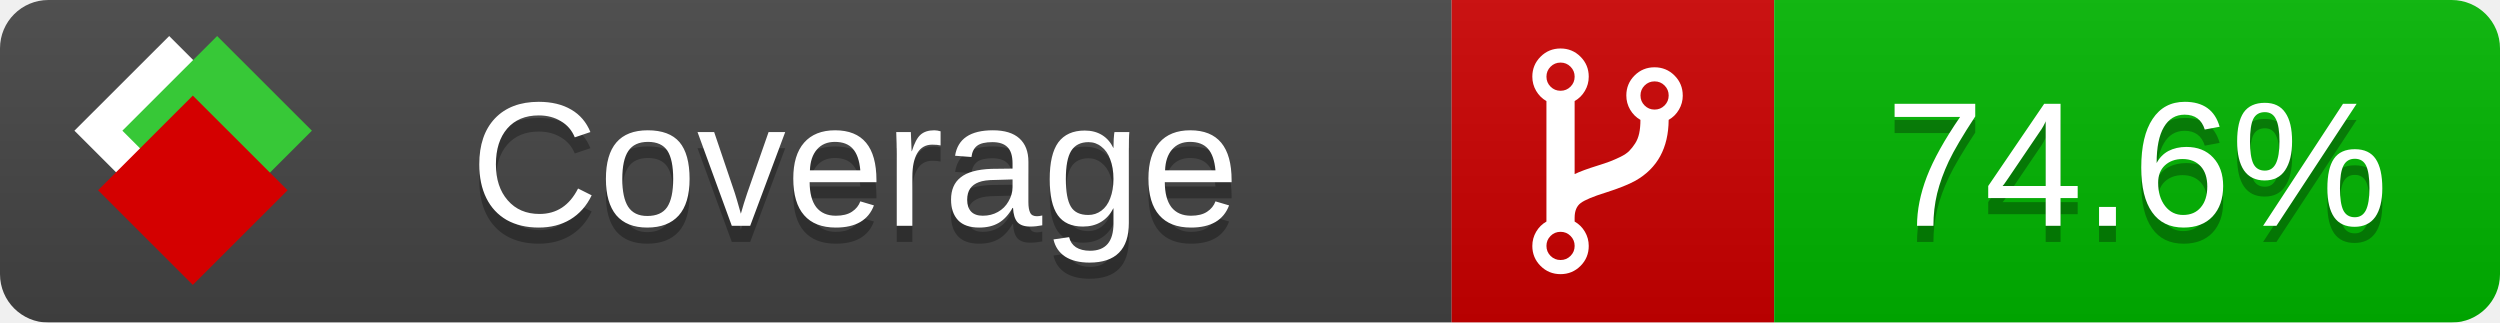
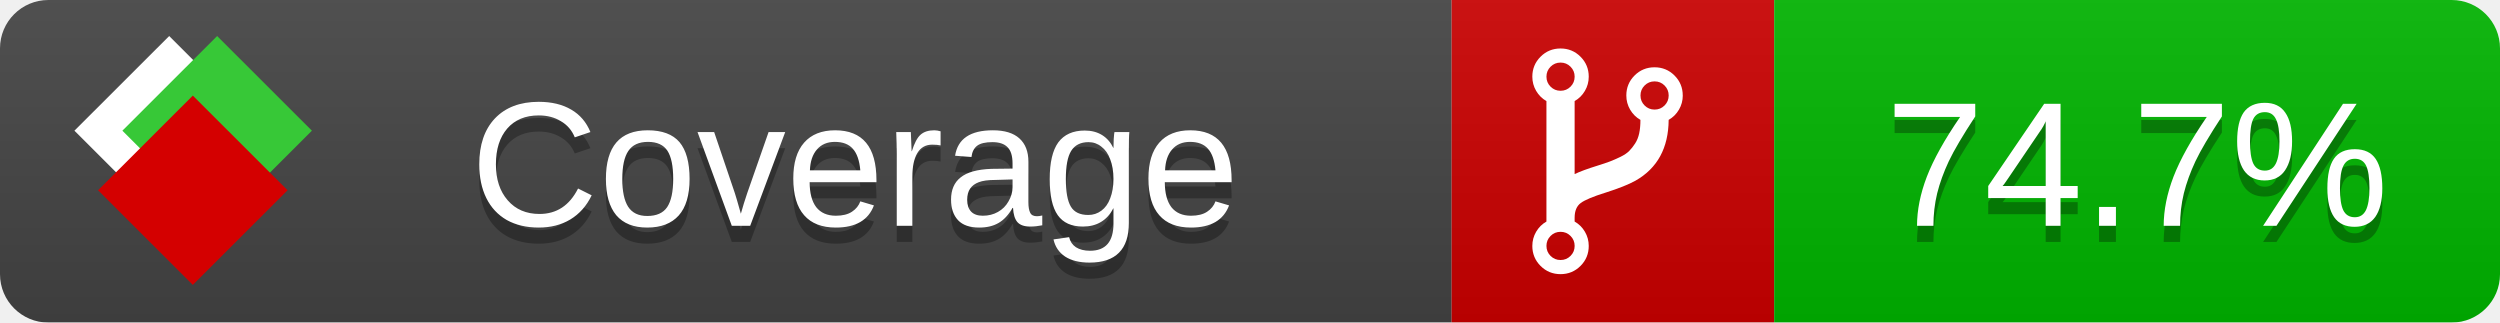
<svg xmlns="http://www.w3.org/2000/svg" xmlns:xlink="http://www.w3.org/1999/xlink" width="155" height="20">
  <style type="text/css">
          
            @keyframes fade1 {
                0% { visibility: visible; opacity: 1; }
               23% { visibility: visible; opacity: 1; }
               25% { visibility: hidden; opacity: 0; }
               48% { visibility: hidden; opacity: 0; }
               50% { visibility: hidden; opacity: 0; }
               73% { visibility: hidden; opacity: 0; }
               75% { visibility: hidden; opacity: 0; }
               98% { visibility: hidden; opacity: 0; }
              100% { visibility: visible; opacity: 1; }
            }
            @keyframes fade2 {
                0% { visibility: hidden; opacity: 0; }
               23% { visibility: hidden; opacity: 0; }
               25% { visibility: visible; opacity: 1; }
               48% { visibility: visible; opacity: 1; }
               50% { visibility: hidden; opacity: 0; }
               73% { visibility: hidden; opacity: 0; }
               75% { visibility: hidden; opacity: 0; }
               98% { visibility: hidden; opacity: 0; }
              100% { visibility: hidden; opacity: 0; }
            }
            @keyframes fade3 {
                0% { visibility: hidden; opacity: 0; }
               23% { visibility: hidden; opacity: 0; }
               25% { visibility: hidden; opacity: 0; }
               48% { visibility: hidden; opacity: 0; }
               50% { visibility: visible; opacity: 1; }
               73% { visibility: visible; opacity: 1; }
               75% { visibility: hidden; opacity: 0; }
               98% { visibility: hidden; opacity: 0; }
              100% { visibility: hidden; opacity: 0; }
            }
            @keyframes fade4 {
                0% { visibility: hidden; opacity: 0; }
               23% { visibility: hidden; opacity: 0; }
               25% { visibility: hidden; opacity: 0; }
               48% { visibility: hidden; opacity: 0; }
               50% { visibility: hidden; opacity: 0; }
               73% { visibility: hidden; opacity: 0; }
               75% { visibility: visible; opacity: 1; }
               98% { visibility: visible; opacity: 1; }
              100% { visibility: hidden; opacity: 0; }
            }
            .linecoverage {
                animation-duration: 15s;
                animation-name: fade1;
                animation-iteration-count: infinite;
            }
            .branchcoverage {
                animation-duration: 15s;
                animation-name: fade2;
                animation-iteration-count: infinite;
            }
            .methodcoverage {
                animation-duration: 15s;
                animation-name: fade3;
                animation-iteration-count: infinite;
            }
            .fullmethodcoverage {
                animation-duration: 15s;
                animation-name: fade4;
                animation-iteration-count: infinite;
            }
          
    </style>
  <defs>
    <linearGradient id="gradient" x2="0" y2="100%">
      <stop offset="0" stop-color="#bbb" stop-opacity=".1" />
      <stop offset="1" stop-opacity=".1" />
    </linearGradient>
    <linearGradient id="c">
      <stop offset="0" stop-color="#d40000" />
      <stop offset="1" stop-color="#ff2a2a" />
    </linearGradient>
    <linearGradient id="a">
      <stop offset="0" stop-color="#e0e0de" />
      <stop offset="1" stop-color="#fff" />
    </linearGradient>
    <linearGradient id="b">
      <stop offset="0" stop-color="#37c837" />
      <stop offset="1" stop-color="#217821" />
    </linearGradient>
    <linearGradient xlink:href="#a" id="e" x1="106.44" x2="69.96" y1="-11.96" y2="-46.84" gradientTransform="matrix(-.8426 -.00045 -.00045 -.8426 -94.27 -75.82)" gradientUnits="userSpaceOnUse" />
    <linearGradient xlink:href="#b" id="f" x1="56.19" x2="77.97" y1="-23.45" y2="10.62" gradientTransform="matrix(.8426 .00045 .00045 .8426 94.27 75.82)" gradientUnits="userSpaceOnUse" />
    <linearGradient xlink:href="#c" id="g" x1="79.98" x2="132.9" y1="10.79" y2="10.79" gradientTransform="matrix(.8426 .00045 .00045 .8426 94.27 75.82)" gradientUnits="userSpaceOnUse" />
    <mask id="mask">
      <rect width="155" height="20" rx="3" fill="#fff" />
    </mask>
    <g id="icon" transform="matrix(.04486 0 0 .04481 -.48 -.63)">
      <rect width="52.92" height="52.92" x="-109.72" y="-27.13" fill="url(#e)" transform="rotate(-135)" />
      <rect width="52.92" height="52.92" x="70.19" y="-39.18" fill="url(#f)" transform="rotate(45)" />
      <rect width="52.92" height="52.92" x="80.05" y="-15.74" fill="url(#g)" transform="rotate(45)" />
    </g>
  </defs>
  <g mask="url(#mask)">
    <rect x="0" y="0" width="90" height="20" fill="#444" />
    <rect x="90" y="0" width="20" height="20" fill="#c00" />
    <rect x="110" y="0" width="45" height="20" fill="#00B600" />
    <rect x="0" y="0" width="155" height="20" fill="url(#gradient)" />
  </g>
  <g>
    <path class="" fill="#fff" d="m 97.628,15.247 q 0,-0.364 -0.255,-0.619 -0.255,-0.255 -0.619,-0.255 -0.364,0 -0.619,0.255 -0.255,0.255 -0.255,0.619 0,0.364 0.255,0.619 0.255,0.255 0.619,0.255 0.364,0 0.619,-0.255 0.255,-0.255 0.255,-0.619 z m 0,-10.493 q 0,-0.364 -0.255,-0.619 -0.255,-0.255 -0.619,-0.255 -0.364,0 -0.619,0.255 -0.255,0.255 -0.255,0.619 0,0.364 0.255,0.619 0.255,0.255 0.619,0.255 0.364,0 0.619,-0.255 0.255,-0.255 0.255,-0.619 z m 5.83,1.166 q 0,-0.364 -0.255,-0.619 -0.255,-0.255 -0.619,-0.255 -0.364,0 -0.619,0.255 -0.255,0.255 -0.255,0.619 0,0.364 0.255,0.619 0.255,0.255 0.619,0.255 0.364,0 0.619,-0.255 0.255,-0.255 0.255,-0.619 z m 0.874,0 q 0,0.474 -0.237,0.879 -0.237,0.405 -0.638,0.633 -0.018,2.614 -2.059,3.771 -0.619,0.346 -1.849,0.738 -1.166,0.364 -1.544,0.647 -0.378,0.282 -0.378,0.911 l 0,0.237 q 0.401,0.228 0.638,0.633 0.237,0.405 0.237,0.879 0,0.729 -0.51,1.239 -0.51,0.51 -1.239,0.51 -0.729,0 -1.239,-0.51 -0.51,-0.51 -0.51,-1.239 0,-0.474 0.237,-0.879 0.237,-0.405 0.638,-0.633 l 0,-7.469 q -0.401,-0.228 -0.638,-0.633 -0.237,-0.405 -0.237,-0.879 0,-0.729 0.51,-1.239 0.51,-0.51 1.239,-0.51 0.729,0 1.239,0.51 0.51,0.51 0.51,1.239 0,0.474 -0.237,0.879 -0.237,0.405 -0.638,0.633 l 0,4.527 q 0.492,-0.237 1.403,-0.519 0.501,-0.155 0.797,-0.269 0.296,-0.114 0.642,-0.282 0.346,-0.169 0.537,-0.36 0.191,-0.191 0.369,-0.465 0.178,-0.273 0.255,-0.633 0.077,-0.36 0.077,-0.833 -0.401,-0.228 -0.638,-0.633 -0.237,-0.405 -0.237,-0.879 0,-0.729 0.51,-1.239 0.51,-0.51 1.239,-0.51 0.729,0 1.239,0.51 0.51,0.51 0.51,1.239 z" />
  </g>
  <g fill="#fff" text-anchor="middle" font-family="Verdana,Arial,Geneva,sans-serif" font-size="11">
    <a xlink:href="https://github.com/danielpalme/ReportGenerator" target="_top">
      <use xlink:href="#icon" transform="translate(3,1) scale(3.5)" />
    </a>
    <text x="53" y="15" fill="#010101" fill-opacity=".3">Coverage</text>
    <text x="53" y="14" fill="#fff">Coverage</text>
-     <text class="" x="132.5" y="15" fill="#010101" fill-opacity=".3">74.6%</text>
-     <text class="" x="132.5" y="14">74.6%</text>
+     <text class="" x="132.5" y="15" fill="#010101" fill-opacity=".3">74.7%</text>
+     <text class="" x="132.5" y="14">74.7%</text>
  </g>
  <g>
    <rect class="" x="90" y="0" width="65" height="20" fill-opacity="0" />
  </g>
</svg>
